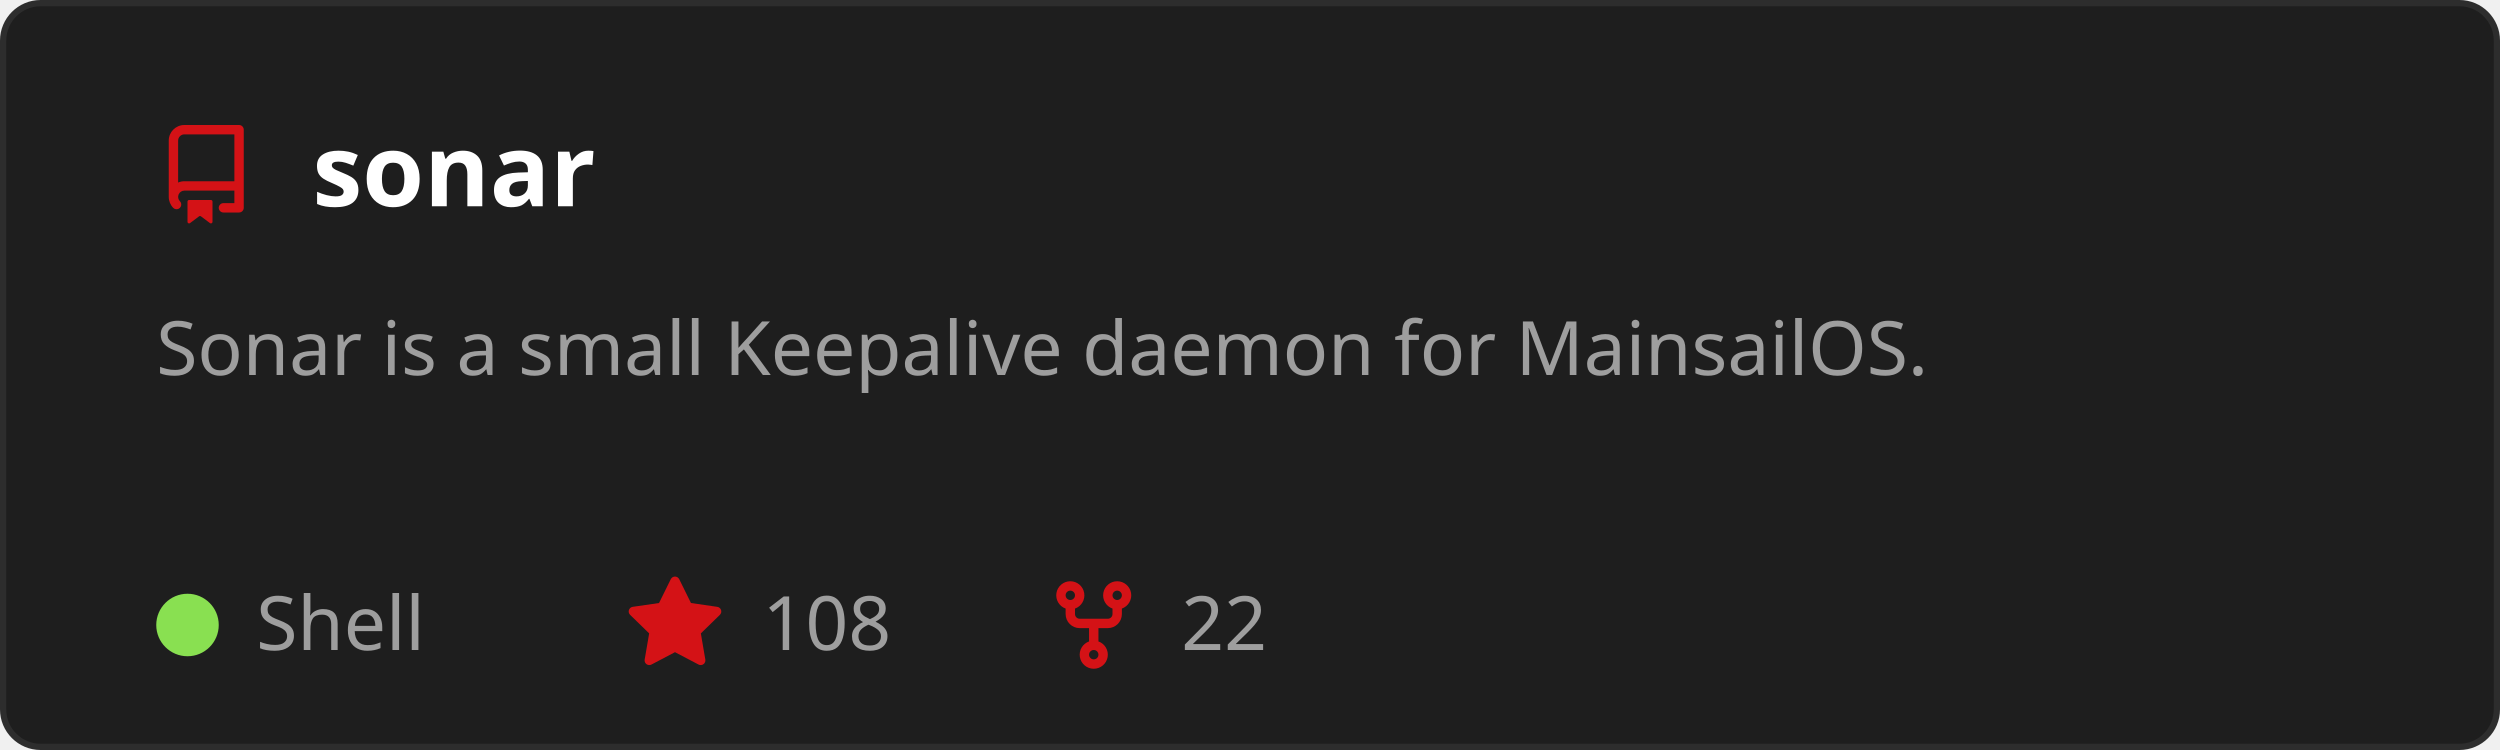
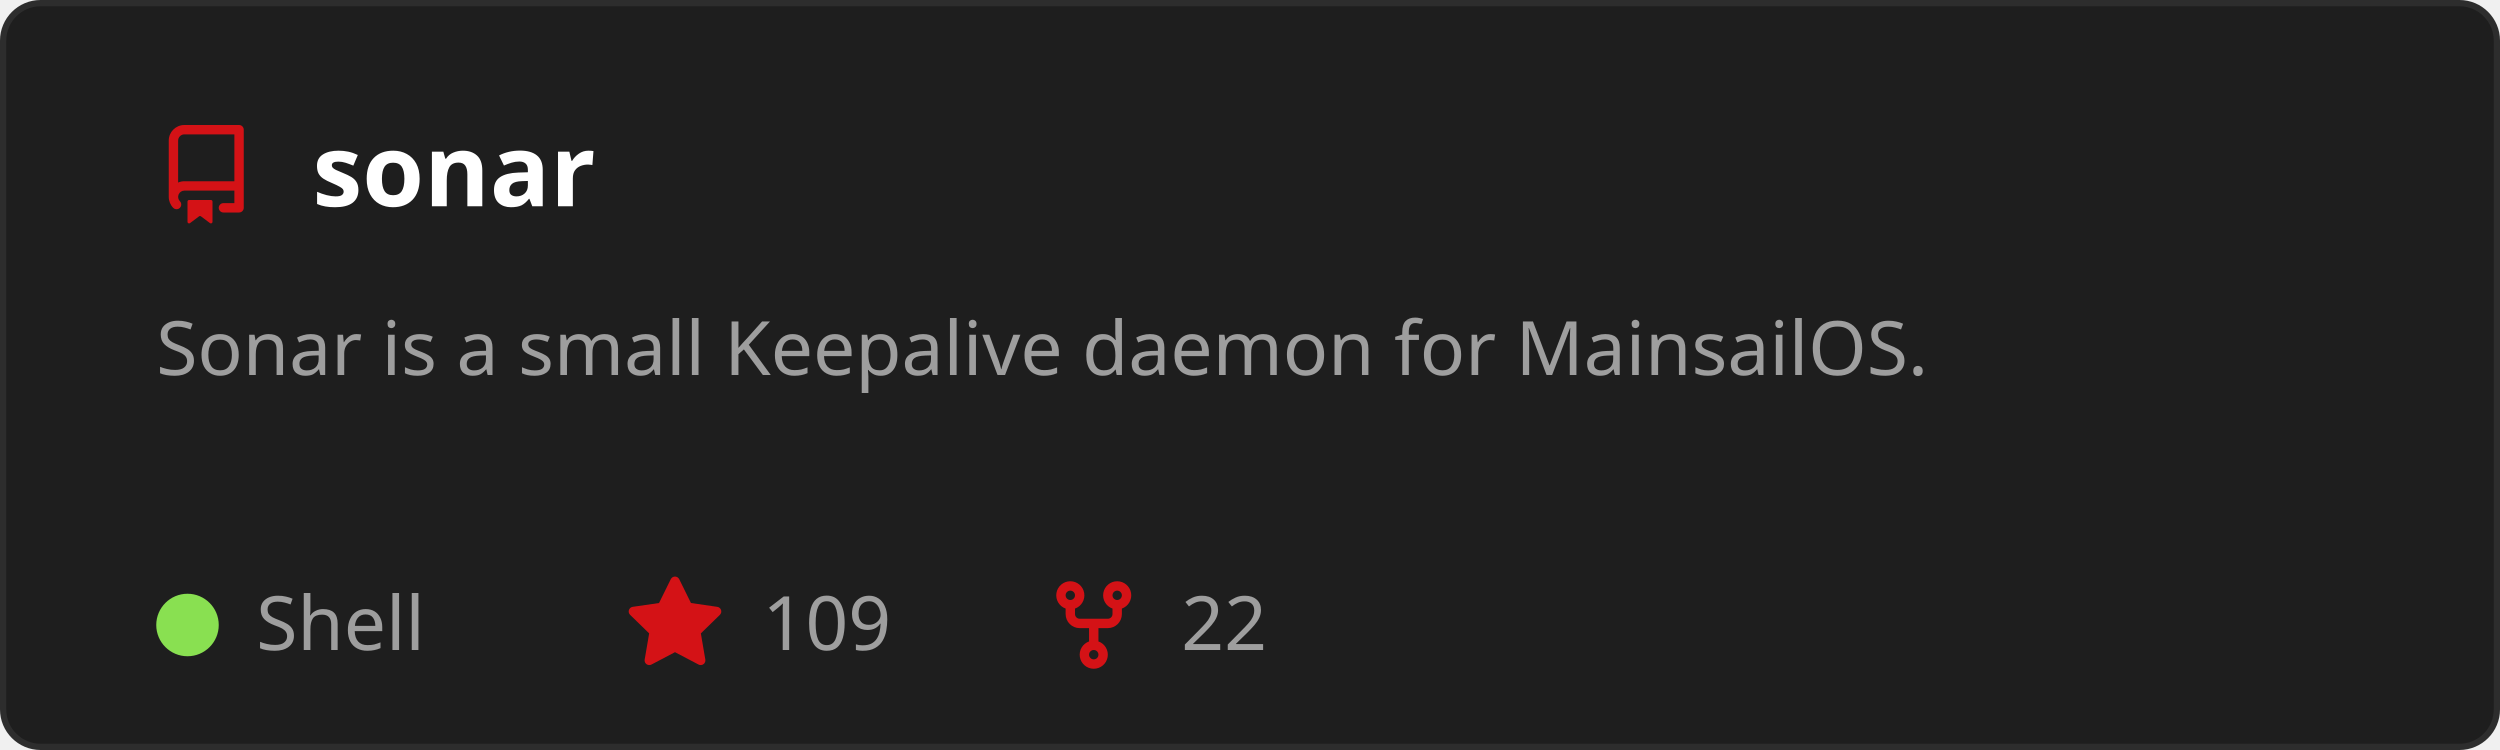
<svg xmlns="http://www.w3.org/2000/svg" width="400" height="120" viewBox="0 0 400 120" role="img" aria-labelledby="t">
  <style>
    text { font-family: 'Segoe UI', Ubuntu, Sans-Serif; }
    .title { fill: #ffffff; font-size: 16px; font-weight: 600; }
    .desc { fill: #9e9e9e; font-size: 12px; }
    .stat { fill: #9e9e9e; font-size: 12px; }
  </style>
  <rect x="0.5" y="0.5" width="399" height="119" rx="6" fill="#1e1e1e" stroke="#2d2d2d" />
  <g transform="translate(25,20)">
    <path d="M2 2.5A2.5 2.5 0 0 1 4.5 0h8.75a.75.75 0 0 1 .75.75v12.5a.75.75 0 0 1-.75.75h-2.5a.75.75 0 0 1 0-1.5h1.75v-2h-8a1 1 0 0 0-.714 1.7.75.75 0 1 1-1.072 1.05A2.495 2.495 0 0 1 2 11.5Zm10.5-1h-8a1 1 0 0 0-1 1v6.708A2.486 2.486 0 0 1 4.5 9h8ZM5 12.25a.25.25 0 0 1 .25-.25h3.5a.25.25 0 0 1 .25.25v3.25a.25.25 0 0 1-.4.2l-1.45-1.087a.249.249 0 0 0-.3 0L5.4 15.7a.25.25 0 0 1-.4-.2Z" fill="#D41216" />
  </g>
  <text x="50" y="33" class="title">sonar</text>
  <text x="25" y="60" class="desc">
    <tspan x="25" dy="0">Sonar is a small Keepalive daemon for MainsailOS.</tspan>
  </text>
  <circle cx="30" cy="100" r="5" fill="#89e051" />
  <text x="41" y="104" class="stat">Shell</text>
  <g transform="translate(100,92)">
    <path d="M8 .25a.75.75 0 0 1 .673.418l1.882 3.815 4.21.612a.75.75 0 0 1 .416 1.279l-3.046 2.97.719 4.192a.751.751 0 0 1-1.088.791L8 12.347l-3.766 1.98a.75.75 0 0 1-1.088-.79l.72-4.194L.818 6.374a.75.75 0 0 1 .416-1.28l4.21-.611L7.327.668A.75.75 0 0 1 8 .25Z" fill="#D41216" />
  </g>
-   <text x="122" y="104" class="stat">108</text>
+   <text x="122" y="104" class="stat">109</text>
  <g transform="translate(167,92)">
    <path d="M5 5.372v.878c0 .414.336.75.75.75h4.5a.75.75 0 0 0 .75-.75v-.878a2.25 2.25 0 1 1 1.5 0v.878a2.25 2.25 0 0 1-2.25 2.25h-1.5v2.128a2.251 2.251 0 1 1-1.5 0V8.5h-1.5A2.25 2.25 0 0 1 3.5 6.25v-.878a2.25 2.25 0 1 1 1.5 0ZM5 3.25a.75.75 0 1 0-1.5 0 .75.75 0 0 0 1.5 0Zm6.75.75a.75.75 0 1 0 0-1.5.75.75 0 0 0 0 1.5Zm-3 8.75a.75.75 0 1 0-1.5 0 .75.75 0 0 0 1.5 0Z" fill="#D41216" />
  </g>
  <text x="189" y="104" class="stat">22</text>
</svg>
